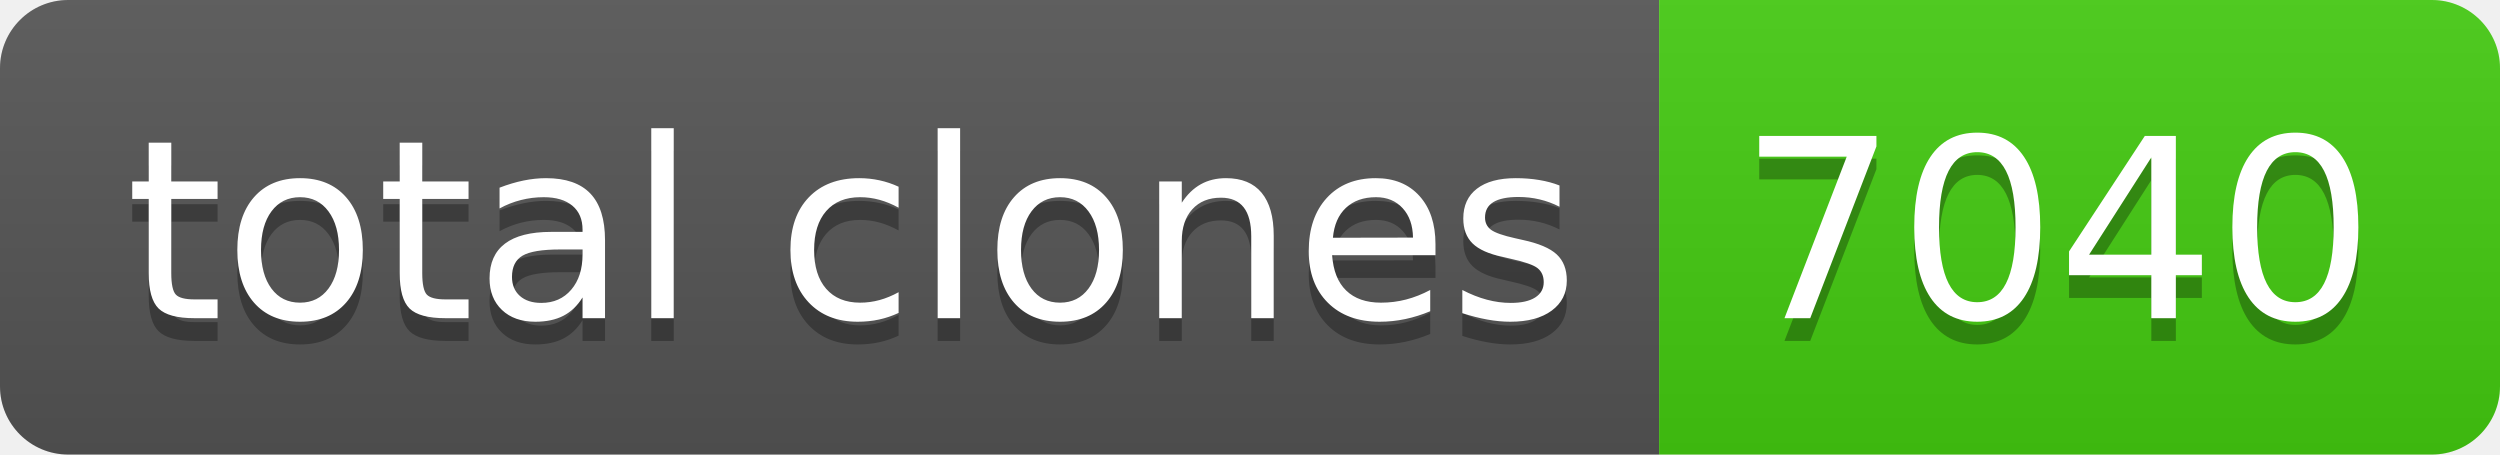
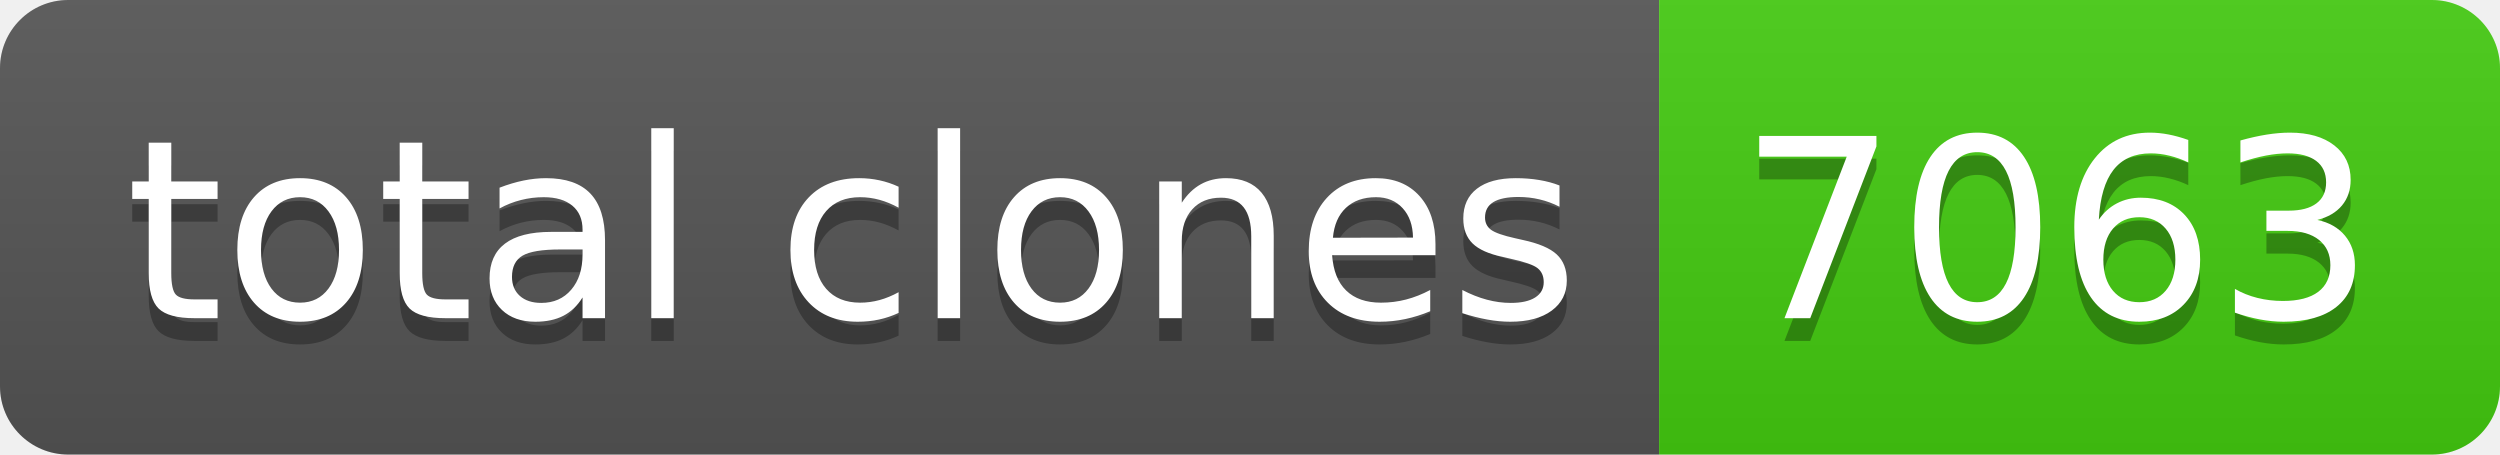
- <svg xmlns="http://www.w3.org/2000/svg" width="110" height="20" role="img" aria-label="total clones: 7040">
+ <svg xmlns="http://www.w3.org/2000/svg" width="110" height="20" role="img" aria-label="total clones: 7063">
  <linearGradient id="s" x2="0" y2="100%">
    <stop offset="0" stop-color="#bbb" stop-opacity=".1" />
    <stop offset="1" stop-opacity=".1" />
  </linearGradient>
  <clipPath id="r">
    <rect width="110" height="20" rx="3" fill="#fff" />
  </clipPath>
  <g clip-path="url(#r)">
    <rect width="73" height="20" fill="#555" />
    <rect x="73" width="37" height="20" fill="#4c1" />
    <rect width="110" height="20" fill="url(#s)" />
  </g>
  <g fill="#fff" text-anchor="middle" font-family="Verdana,Geneva,DejaVu Sans,sans-serif" text-rendering="geometricPrecision" font-size="110">
    <text aria-hidden="true" x="375" y="150" fill="#010101" fill-opacity=".3" transform="scale(.1)" textLength="630">total clones</text>
    <text x="375" y="140" transform="scale(.1)" fill="#fff" textLength="630">total clones</text>
-     <text aria-hidden="true" x="905" y="150" fill="#010101" fill-opacity=".3" transform="scale(.1)" textLength="270">7040</text>
-     <text x="905" y="140" transform="scale(.1)" fill="#fff" textLength="270">7040</text>
+     <text aria-hidden="true" x="905" y="150" fill="#010101" fill-opacity=".3" transform="scale(.1)" textLength="270">7063</text>
+     <text x="905" y="140" transform="scale(.1)" fill="#fff" textLength="270">7063</text>
  </g>
</svg>
